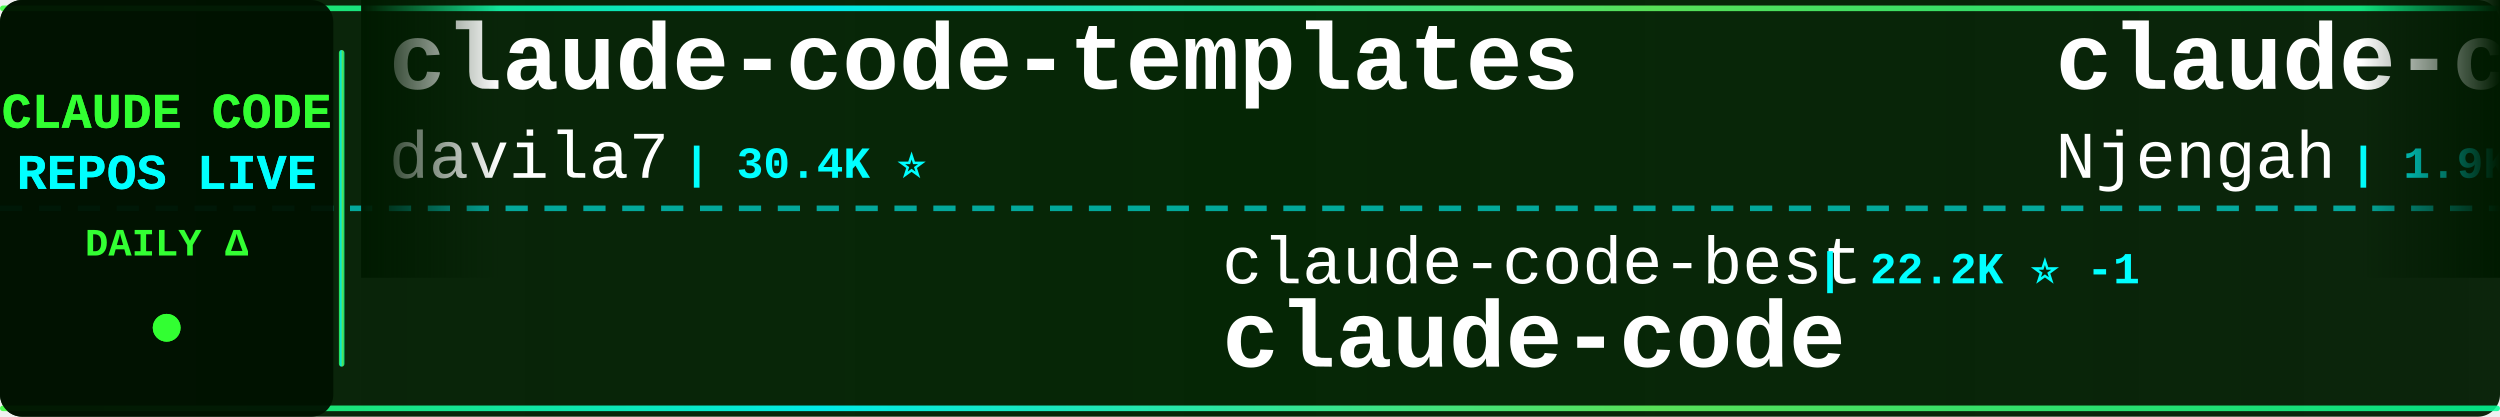
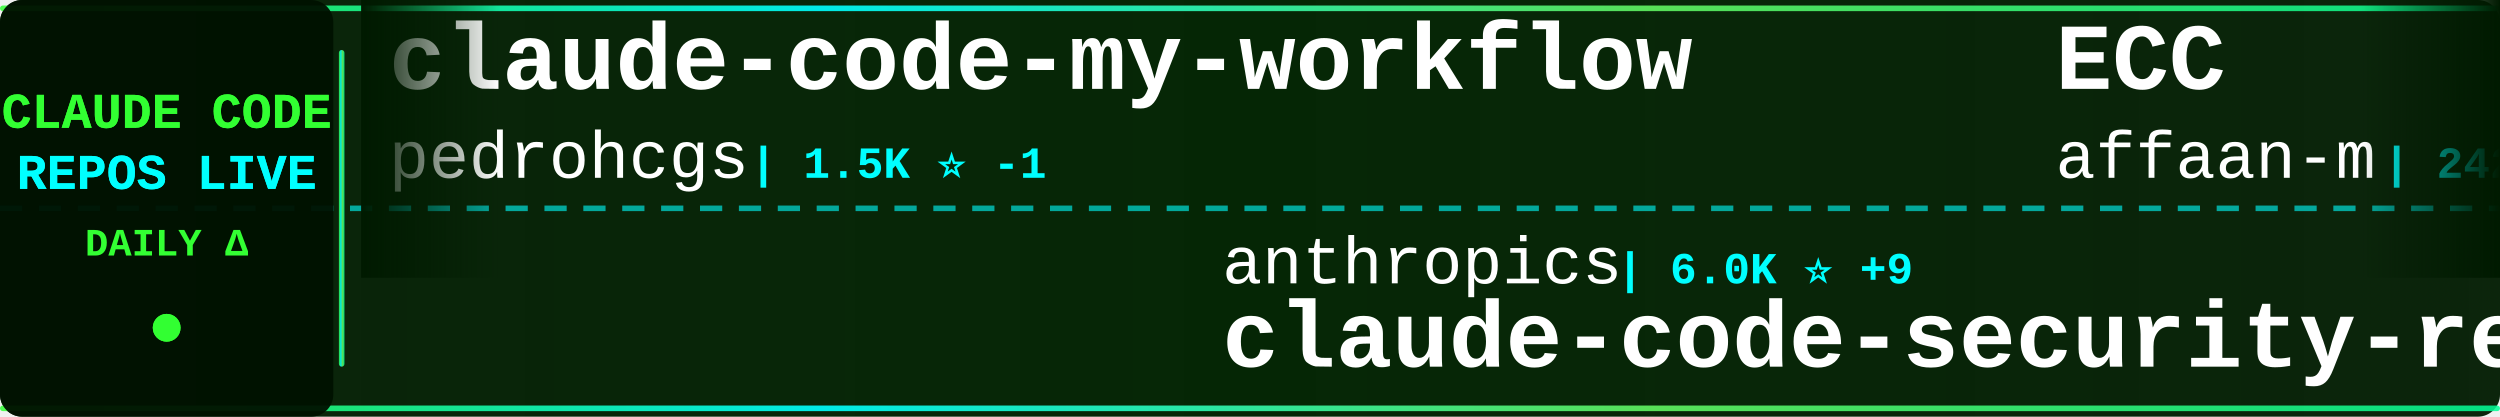
<svg xmlns="http://www.w3.org/2000/svg" width="900" height="150">
  <defs>
    <linearGradient id="tickerBg" x1="0%" y1="0%" x2="100%" y2="0%">
      <stop offset="0%" style="stop-color:#001a00;stop-opacity:0.95" />
      <stop offset="50%" style="stop-color:#002200;stop-opacity:0.98" />
      <stop offset="100%" style="stop-color:#001a00;stop-opacity:0.95" />
    </linearGradient>
    <linearGradient id="borderGrad" x1="0%" y1="0%" x2="100%" y2="0%">
      <stop offset="0%" style="stop-color:#33ff33;stop-opacity:0.85">
        <animate attributeName="stop-opacity" values="0.85;1;0.85" dur="2s" repeatCount="indefinite" />
      </stop>
      <stop offset="33%" style="stop-color:#00ffff;stop-opacity:0.9">
        <animate attributeName="stop-opacity" values="0.9;1;0.9" dur="2.2s" repeatCount="indefinite" />
      </stop>
      <stop offset="66%" style="stop-color:#66ff66;stop-opacity:0.85">
        <animate attributeName="stop-opacity" values="0.85;1;0.85" dur="1.8s" repeatCount="indefinite" />
      </stop>
      <stop offset="100%" style="stop-color:#00ff99;stop-opacity:0.85">
        <animate attributeName="stop-opacity" values="0.85;1;0.85" dur="2s" repeatCount="indefinite" />
      </stop>
    </linearGradient>
    <filter id="textGlow">
      <feGaussianBlur stdDeviation="0.1" result="coloredBlur" />
      <feMerge>
        <feMergeNode in="coloredBlur" />
        <feMergeNode in="SourceGraphic" />
      </feMerge>
    </filter>
    <filter id="metricGlow">
      <feGaussianBlur stdDeviation="0.2" result="coloredBlur" />
      <feMerge>
        <feMergeNode in="coloredBlur" />
        <feMergeNode in="SourceGraphic" />
      </feMerge>
    </filter>
    <linearGradient id="leftFade" x1="0%" y1="0%" x2="100%" y2="0%">
      <stop offset="0%" style="stop-color:#001a00;stop-opacity:1" />
      <stop offset="100%" style="stop-color:#001a00;stop-opacity:0" />
    </linearGradient>
    <linearGradient id="rightFade" x1="0%" y1="0%" x2="100%" y2="0%">
      <stop offset="0%" style="stop-color:#001a00;stop-opacity:0" />
      <stop offset="100%" style="stop-color:#001a00;stop-opacity:1" />
    </linearGradient>
  </defs>
  <rect width="900" height="150" fill="url(#tickerBg)" rx="8" />
  <rect x="0" y="2" width="900" height="2" fill="url(#borderGrad)" rx="1" />
  <rect x="0" y="146" width="900" height="2" fill="url(#borderGrad)" rx="1" />
  <line x1="0" y1="75" x2="900" y2="75" stroke="#00ffff" stroke-width="2" stroke-dasharray="8 6" opacity="0.6" />
  <rect x="0" y="0" width="120" height="150" fill="#001100" opacity="0.95" rx="8" />
  <text x="60" y="46" font-family="'Courier New', monospace" font-size="18" font-weight="bold" fill="#33ff33" text-anchor="middle" filter="url(#textGlow)">
    CLAUDE CODE
  </text>
  <text x="60" y="68" font-family="'Courier New', monospace" font-size="18" font-weight="bold" fill="#00ffff" text-anchor="middle" filter="url(#textGlow)">
    REPOS LIVE
  </text>
  <text x="60" y="92" font-family="'Courier New', monospace" font-size="14" font-weight="bold" fill="#33ff33" text-anchor="middle">
    DAILY Δ
  </text>
  <circle cx="60" cy="118" r="5" fill="#33ff33" filter="url(#metricGlow)">
    <animate attributeName="r" values="4;6;4" dur="1.5s" repeatCount="indefinite" />
    <animate attributeName="opacity" values="0.6;1;0.6" dur="1.5s" repeatCount="indefinite" />
  </circle>
  <rect x="122" y="18" width="2" height="114" fill="url(#borderGrad)" rx="1" />
  <clipPath id="tickerClip">
    <rect x="130" y="0" width="770" height="150" />
  </clipPath>
  <g clip-path="url(#tickerClip)">
    <g id="tickerItems">
      <animateTransform attributeName="transform" attributeType="XML" type="translate" from="0 0" to="-3000 0" dur="54s" repeatCount="indefinite" />
      <g transform="translate(0, 0)">
-         <text x="140" y="32" font-family="'Courier New', monospace" font-size="34" font-weight="bold" fill="#ffffff">claude-code-templates</text>
-         <text x="140" y="64" font-family="'Courier New', monospace" font-size="24" font-weight="normal" fill="#ffffff" opacity="1.0">davila7</text>
-         <text x="246" y="64" font-family="'Courier New', monospace" font-size="16" font-weight="bold" fill="#00ffff"> | 30.4K ⭐</text>
+         <text x="140" y="32" font-family="'Courier New', monospace" font-size="34" font-weight="bold" fill="#ffffff">claude-code-my-workflow</text>
+         <text x="140" y="64" font-family="'Courier New', monospace" font-size="24" font-weight="normal" fill="#ffffff" opacity="1.0">pedrohcgs</text>
+         <text x="270" y="64" font-family="'Courier New', monospace" font-size="16" font-weight="bold" fill="#00ffff"> | 1.5K ⭐ -1</text>
      </g>
      <g transform="translate(300, 0)">
-         <text x="140" y="102" font-family="'Courier New', monospace" font-size="24" font-weight="normal" fill="#ffffff" opacity="1.0">claude-code-best</text>
-         <text x="354" y="102" font-family="'Courier New', monospace" font-size="16" font-weight="bold" fill="#00ffff"> | 22.2K ⭐ -1</text>
+         <text x="140" y="102" font-family="'Courier New', monospace" font-size="24" font-weight="normal" fill="#ffffff" opacity="1.0">anthropics</text>
+         <text x="282" y="102" font-family="'Courier New', monospace" font-size="16" font-weight="bold" fill="#00ffff"> | 6.0K ⭐ +9</text>
+         <text x="140" y="132" font-family="'Courier New', monospace" font-size="34" font-weight="bold" fill="#ffffff">claude-code-security-rev...</text>
+       </g>
+       <g transform="translate(600, 0)">
+         <text x="140" y="32" font-family="'Courier New', monospace" font-size="34" font-weight="bold" fill="#ffffff">ECC</text>
+         <text x="140" y="64" font-family="'Courier New', monospace" font-size="24" font-weight="normal" fill="#ffffff" opacity="1.0">affaan-m</text>
+         <text x="258" y="64" font-family="'Courier New', monospace" font-size="16" font-weight="bold" fill="#00ffff"> | 242.9K ⭐ +59</text>
+       </g>
+       <g transform="translate(900, 0)">
+         <text x="140" y="102" font-family="'Courier New', monospace" font-size="24" font-weight="normal" fill="#ffffff" opacity="1.0">FlorianBruniaux</text>
+         <text x="342" y="102" font-family="'Courier New', monospace" font-size="16" font-weight="bold" fill="#00ffff"> | 5.8K ⭐ +3</text>
+         <text x="140" y="132" font-family="'Courier New', monospace" font-size="34" font-weight="bold" fill="#ffffff">claude-code-ultimate-gui...</text>
+       </g>
+       <g transform="translate(1200, 0)">
+         <text x="140" y="32" font-family="'Courier New', monospace" font-size="34" font-weight="bold" fill="#ffffff">claude-code-source</text>
+         <text x="140" y="64" font-family="'Courier New', monospace" font-size="24" font-weight="normal" fill="#ffffff" opacity="1.0">JrCx7scC</text>
+         <text x="258" y="64" font-family="'Courier New', monospace" font-size="16" font-weight="bold" fill="#00ffff"> | 374 ⭐</text>
+       </g>
+       <g transform="translate(1500, 0)">
+         <text x="140" y="102" font-family="'Courier New', monospace" font-size="24" font-weight="normal" fill="#ffffff" opacity="1.0">ghuntley</text>
+         <text x="258" y="102" font-family="'Courier New', monospace" font-size="16" font-weight="bold" fill="#00ffff"> | 990 ⭐</text>
+         <text x="140" y="132" font-family="'Courier New', monospace" font-size="34" font-weight="bold" fill="#ffffff">claude-code-source-code-...</text>
+       </g>
+       <g transform="translate(1800, 0)">
+         <text x="140" y="32" font-family="'Courier New', monospace" font-size="34" font-weight="bold" fill="#ffffff">claude-code</text>
+         <text x="140" y="64" font-family="'Courier New', monospace" font-size="24" font-weight="normal" fill="#ffffff" opacity="1.0">Onewon</text>
+         <text x="234" y="64" font-family="'Courier New', monospace" font-size="16" font-weight="bold" fill="#00ffff"> | 182 ⭐</text>
+       </g>
+       <g transform="translate(2100, 0)">
+         <text x="140" y="102" font-family="'Courier New', monospace" font-size="24" font-weight="normal" fill="#ffffff" opacity="1.0">isboyjc</text>
+         <text x="246" y="102" font-family="'Courier New', monospace" font-size="16" font-weight="bold" fill="#00ffff"> | 162 ⭐</text>
        <text x="140" y="132" font-family="'Courier New', monospace" font-size="34" font-weight="bold" fill="#ffffff">claude-code</text>
      </g>
-       <g transform="translate(600, 0)">
-         <text x="140" y="32" font-family="'Courier New', monospace" font-size="34" font-weight="bold" fill="#ffffff">claude-code-cheat-sheet</text>
-         <text x="140" y="64" font-family="'Courier New', monospace" font-size="24" font-weight="normal" fill="#ffffff" opacity="1.0">Njengah</text>
-         <text x="246" y="64" font-family="'Courier New', monospace" font-size="16" font-weight="bold" fill="#00ffff"> | 1.9K ⭐</text>
-       </g>
-       <g transform="translate(900, 0)">
-         <text x="140" y="102" font-family="'Courier New', monospace" font-size="24" font-weight="normal" fill="#ffffff" opacity="1.0">fuergaosi233</text>
-         <text x="306" y="102" font-family="'Courier New', monospace" font-size="16" font-weight="bold" fill="#00ffff"> | 2.8K ⭐ +2</text>
-         <text x="140" y="132" font-family="'Courier New', monospace" font-size="34" font-weight="bold" fill="#ffffff">claude-code-proxy</text>
-       </g>
-       <g transform="translate(1200, 0)">
-         <text x="140" y="32" font-family="'Courier New', monospace" font-size="34" font-weight="bold" fill="#ffffff">claude-code-spec-workflo...</text>
-         <text x="140" y="64" font-family="'Courier New', monospace" font-size="24" font-weight="normal" fill="#ffffff" opacity="1.0">Pimzino</text>
-         <text x="246" y="64" font-family="'Courier New', monospace" font-size="16" font-weight="bold" fill="#00ffff"> | 3.9K ⭐</text>
-       </g>
-       <g transform="translate(1500, 0)">
-         <text x="140" y="102" font-family="'Courier New', monospace" font-size="24" font-weight="normal" fill="#ffffff" opacity="1.0">lintsinghua</text>
-         <text x="294" y="102" font-family="'Courier New', monospace" font-size="16" font-weight="bold" fill="#00ffff"> | 4.1K ⭐</text>
-         <text x="140" y="132" font-family="'Courier New', monospace" font-size="34" font-weight="bold" fill="#ffffff">claude-code-book</text>
-       </g>
-       <g transform="translate(1800, 0)">
-         <text x="140" y="32" font-family="'Courier New', monospace" font-size="34" font-weight="bold" fill="#ffffff">claude-code-showcase</text>
-         <text x="140" y="64" font-family="'Courier New', monospace" font-size="24" font-weight="normal" fill="#ffffff" opacity="1.0">ChrisWiles</text>
-         <text x="282" y="64" font-family="'Courier New', monospace" font-size="16" font-weight="bold" fill="#00ffff"> | 6.0K ⭐</text>
-       </g>
-       <g transform="translate(2100, 0)">
-         <text x="140" y="102" font-family="'Courier New', monospace" font-size="24" font-weight="normal" fill="#ffffff" opacity="1.0">disler</text>
-         <text x="234" y="102" font-family="'Courier New', monospace" font-size="16" font-weight="bold" fill="#00ffff"> | 3.9K ⭐ +1</text>
-         <text x="140" y="132" font-family="'Courier New', monospace" font-size="34" font-weight="bold" fill="#ffffff">claude-code-hooks-master...</text>
-       </g>
      <g transform="translate(2400, 0)">
-         <text x="140" y="32" font-family="'Courier New', monospace" font-size="34" font-weight="bold" fill="#ffffff">claude-code-ultimate-gui...</text>
-         <text x="140" y="64" font-family="'Courier New', monospace" font-size="24" font-weight="normal" fill="#ffffff" opacity="1.0">FlorianBruniaux</text>
-         <text x="342" y="64" font-family="'Courier New', monospace" font-size="16" font-weight="bold" fill="#00ffff"> | 5.8K ⭐ +2</text>
+         <text x="140" y="32" font-family="'Courier New', monospace" font-size="34" font-weight="bold" fill="#ffffff">claude-code</text>
+         <text x="140" y="64" font-family="'Courier New', monospace" font-size="24" font-weight="normal" fill="#ffffff" opacity="1.0">VineeTagarwaL-code</text>
+         <text x="378" y="64" font-family="'Courier New', monospace" font-size="16" font-weight="bold" fill="#00ffff"> | 273 ⭐</text>
      </g>
      <g transform="translate(2700, 0)">
-         <text x="140" y="102" font-family="'Courier New', monospace" font-size="24" font-weight="normal" fill="#ffffff" opacity="1.0">RishabhK103</text>
-         <text x="294" y="102" font-family="'Courier New', monospace" font-size="16" font-weight="bold" fill="#00ffff"> | 105 ⭐ -1</text>
-         <text x="140" y="132" font-family="'Courier New', monospace" font-size="34" font-weight="bold" fill="#ffffff">claude-code</text>
+         <text x="140" y="102" font-family="'Courier New', monospace" font-size="24" font-weight="normal" fill="#ffffff" opacity="1.0">RichardAtCT</text>
+         <text x="294" y="102" font-family="'Courier New', monospace" font-size="16" font-weight="bold" fill="#00ffff"> | 2.8K ⭐</text>
+         <text x="140" y="132" font-family="'Courier New', monospace" font-size="34" font-weight="bold" fill="#ffffff">claude-code-telegram</text>
      </g>
      <g transform="translate(3000, 0)">
-         <text x="140" y="32" font-family="'Courier New', monospace" font-size="34" font-weight="bold" fill="#ffffff">claude-code-templates</text>
-         <text x="140" y="64" font-family="'Courier New', monospace" font-size="24" font-weight="normal" fill="#ffffff" opacity="1.0">davila7</text>
-         <text x="246" y="64" font-family="'Courier New', monospace" font-size="16" font-weight="bold" fill="#00ffff"> | 30.4K ⭐</text>
+         <text x="140" y="32" font-family="'Courier New', monospace" font-size="34" font-weight="bold" fill="#ffffff">claude-code-my-workflow</text>
+         <text x="140" y="64" font-family="'Courier New', monospace" font-size="24" font-weight="normal" fill="#ffffff" opacity="1.0">pedrohcgs</text>
+         <text x="270" y="64" font-family="'Courier New', monospace" font-size="16" font-weight="bold" fill="#00ffff"> | 1.5K ⭐ -1</text>
      </g>
      <g transform="translate(3300, 0)">
-         <text x="140" y="102" font-family="'Courier New', monospace" font-size="24" font-weight="normal" fill="#ffffff" opacity="1.0">claude-code-best</text>
-         <text x="354" y="102" font-family="'Courier New', monospace" font-size="16" font-weight="bold" fill="#00ffff"> | 22.2K ⭐ -1</text>
-         <text x="140" y="132" font-family="'Courier New', monospace" font-size="34" font-weight="bold" fill="#ffffff">claude-code</text>
+         <text x="140" y="102" font-family="'Courier New', monospace" font-size="24" font-weight="normal" fill="#ffffff" opacity="1.0">anthropics</text>
+         <text x="282" y="102" font-family="'Courier New', monospace" font-size="16" font-weight="bold" fill="#00ffff"> | 6.0K ⭐ +9</text>
+         <text x="140" y="132" font-family="'Courier New', monospace" font-size="34" font-weight="bold" fill="#ffffff">claude-code-security-rev...</text>
      </g>
      <g transform="translate(3600, 0)">
-         <text x="140" y="32" font-family="'Courier New', monospace" font-size="34" font-weight="bold" fill="#ffffff">claude-code-cheat-sheet</text>
-         <text x="140" y="64" font-family="'Courier New', monospace" font-size="24" font-weight="normal" fill="#ffffff" opacity="1.0">Njengah</text>
-         <text x="246" y="64" font-family="'Courier New', monospace" font-size="16" font-weight="bold" fill="#00ffff"> | 1.9K ⭐</text>
+         <text x="140" y="32" font-family="'Courier New', monospace" font-size="34" font-weight="bold" fill="#ffffff">ECC</text>
+         <text x="140" y="64" font-family="'Courier New', monospace" font-size="24" font-weight="normal" fill="#ffffff" opacity="1.0">affaan-m</text>
+         <text x="258" y="64" font-family="'Courier New', monospace" font-size="16" font-weight="bold" fill="#00ffff"> | 242.9K ⭐ +59</text>
      </g>
      <g transform="translate(3900, 0)">
-         <text x="140" y="102" font-family="'Courier New', monospace" font-size="24" font-weight="normal" fill="#ffffff" opacity="1.0">fuergaosi233</text>
-         <text x="306" y="102" font-family="'Courier New', monospace" font-size="16" font-weight="bold" fill="#00ffff"> | 2.8K ⭐ +2</text>
-         <text x="140" y="132" font-family="'Courier New', monospace" font-size="34" font-weight="bold" fill="#ffffff">claude-code-proxy</text>
+         <text x="140" y="102" font-family="'Courier New', monospace" font-size="24" font-weight="normal" fill="#ffffff" opacity="1.0">FlorianBruniaux</text>
+         <text x="342" y="102" font-family="'Courier New', monospace" font-size="16" font-weight="bold" fill="#00ffff"> | 5.8K ⭐ +3</text>
+         <text x="140" y="132" font-family="'Courier New', monospace" font-size="34" font-weight="bold" fill="#ffffff">claude-code-ultimate-gui...</text>
      </g>
    </g>
  </g>
  <rect x="130" y="0" width="50" height="100" fill="url(#leftFade)" />
  <rect x="850" y="0" width="50" height="100" fill="url(#rightFade)" />
</svg>
